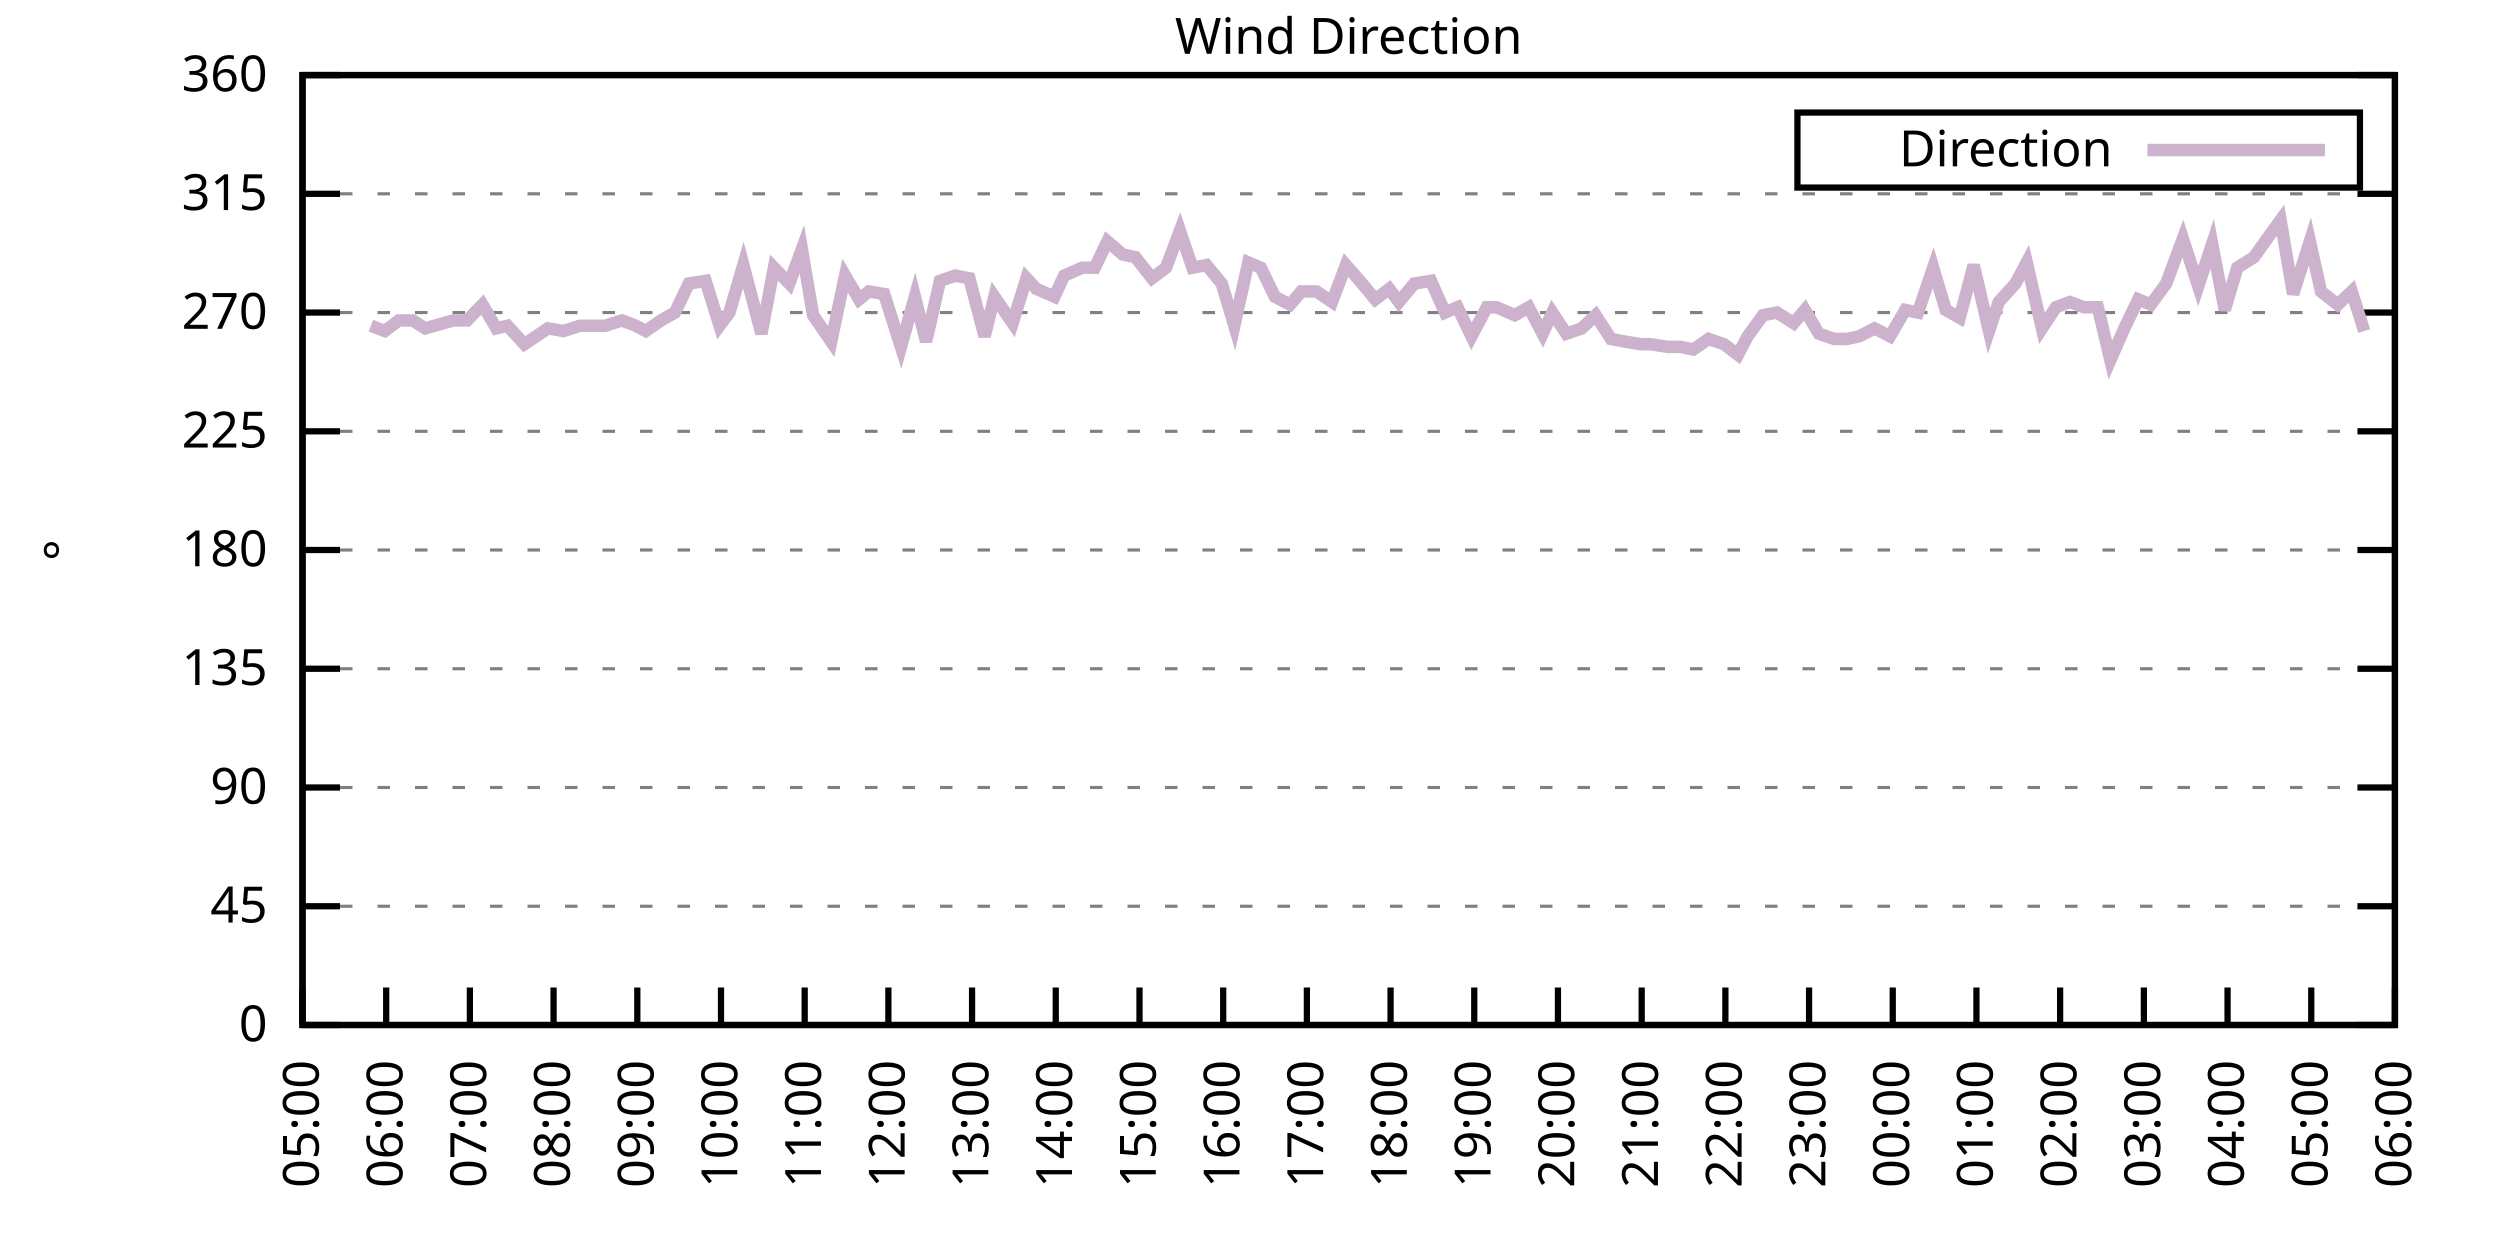
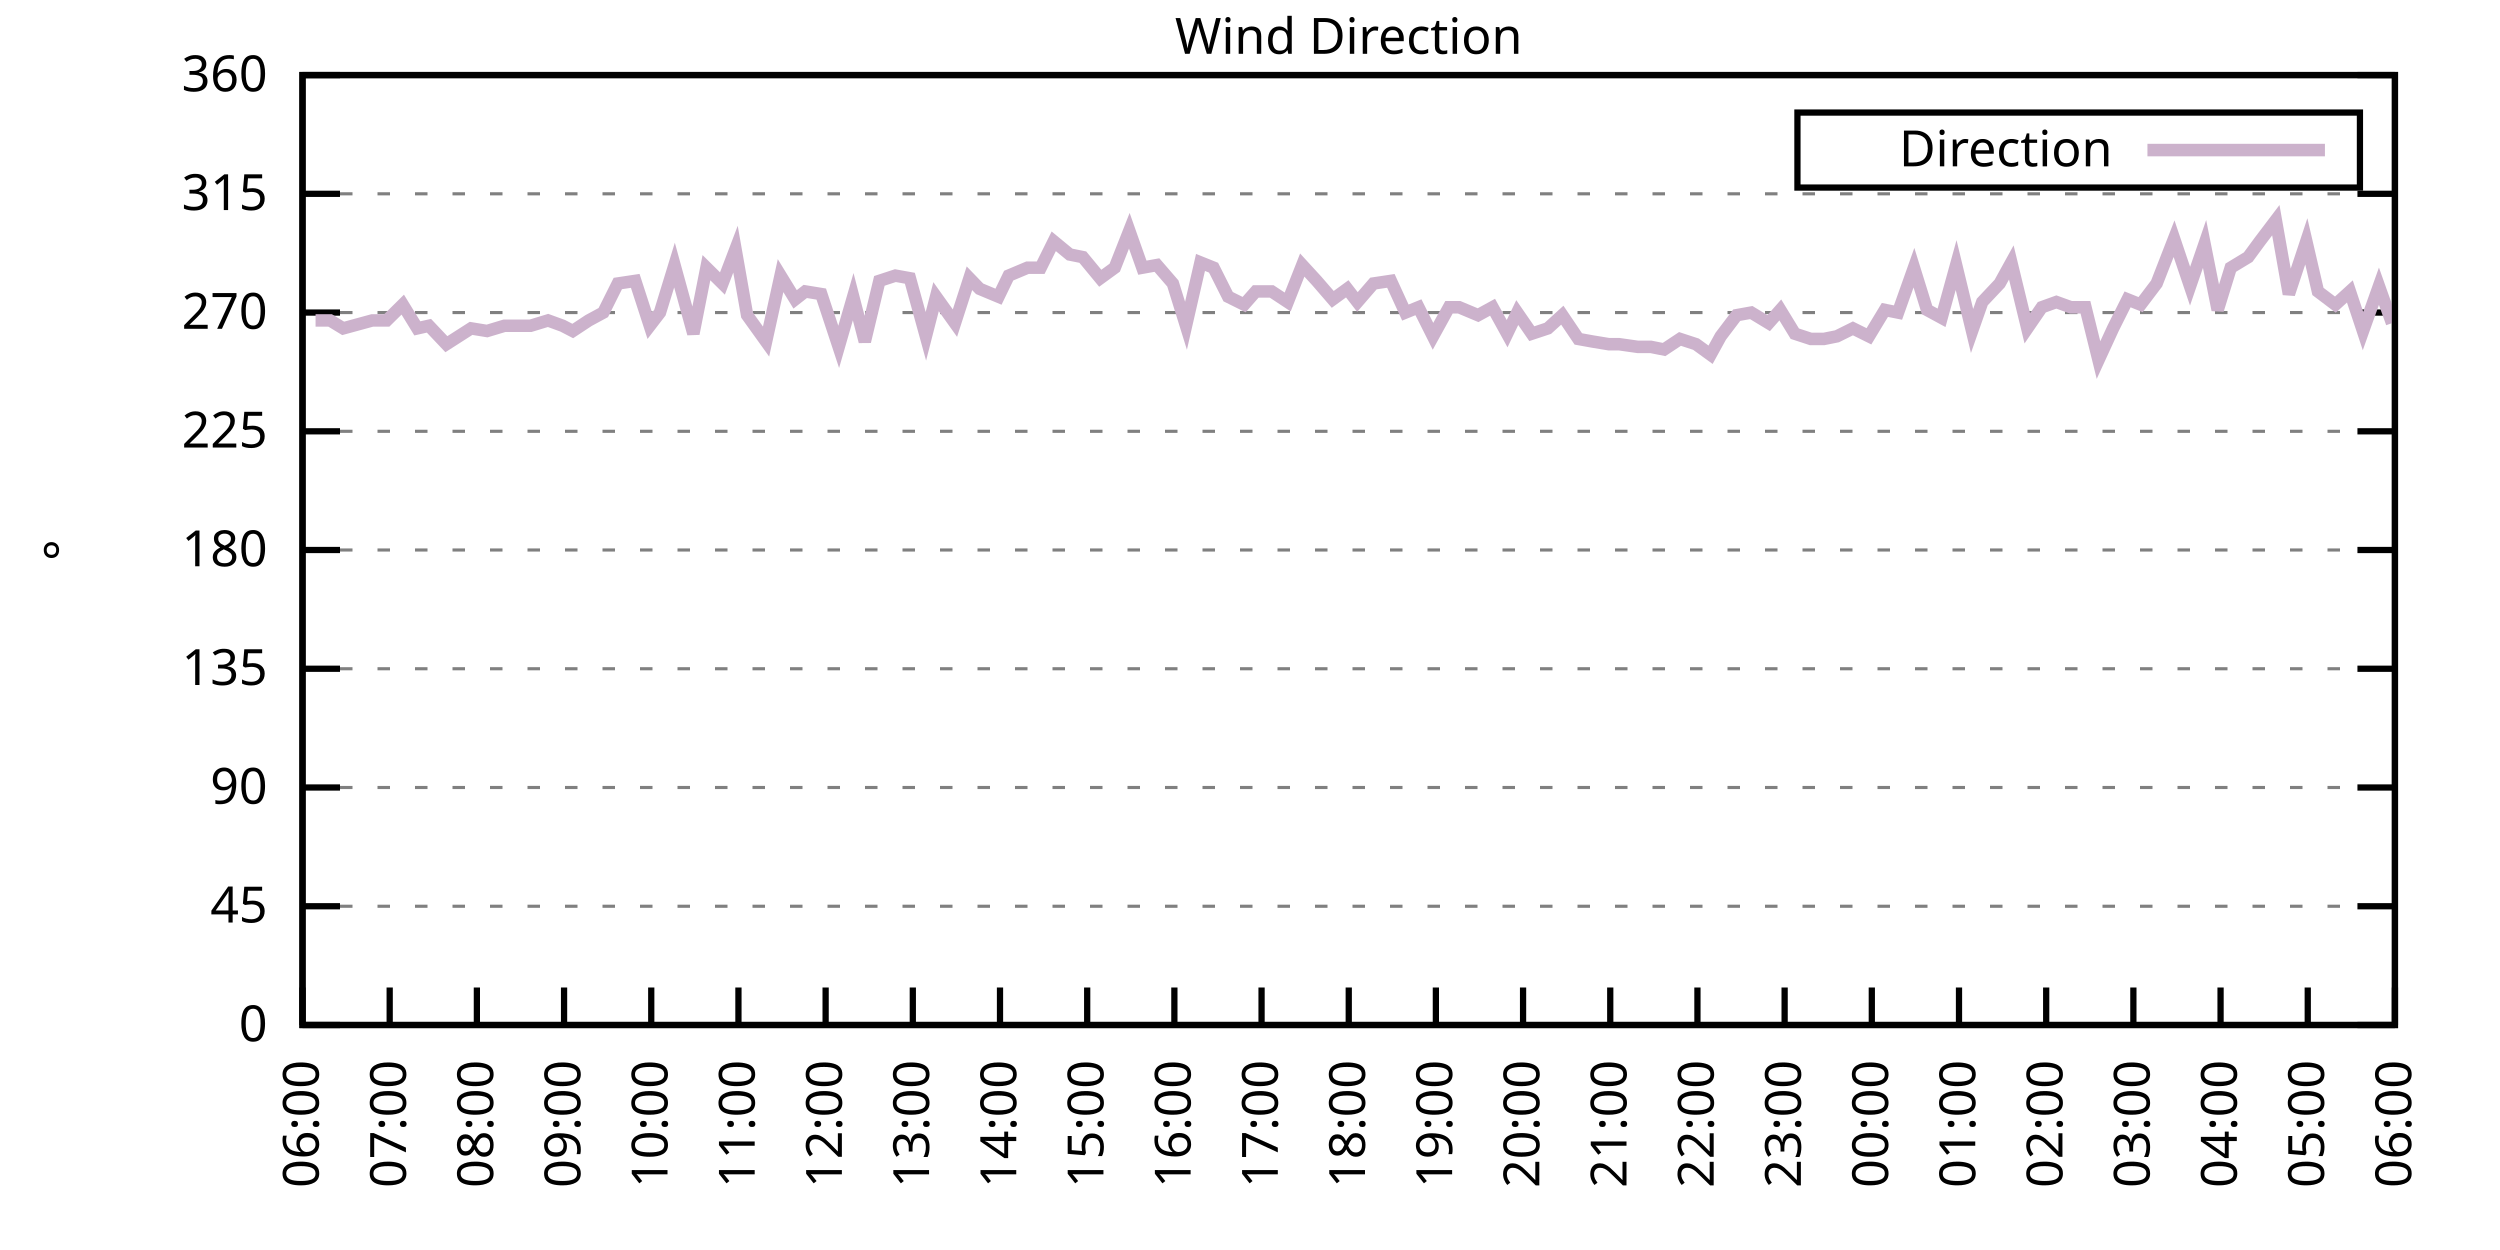
<svg xmlns="http://www.w3.org/2000/svg" xmlns:xlink="http://www.w3.org/1999/xlink" width="400" height="200" viewBox="0 0 400 200">
  <g id="gnuplot_canvas">
    <rect x="0" y="0" width="400" height="200" fill="none" />
    <defs>
      <circle id="gpDot" r="0.5" stroke-width="0.5" stroke="currentColor" />
      <path id="gpPt0" stroke-width="0.333" stroke="currentColor" d="M-1,0 h2 M0,-1 v2" />
      <path id="gpPt1" stroke-width="0.333" stroke="currentColor" d="M-1,-1 L1,1 M1,-1 L-1,1" />
      <path id="gpPt2" stroke-width="0.333" stroke="currentColor" d="M-1,0 L1,0 M0,-1 L0,1 M-1,-1 L1,1 M-1,1 L1,-1" />
      <rect id="gpPt3" stroke-width="0.333" stroke="currentColor" x="-1" y="-1" width="2" height="2" />
      <rect id="gpPt4" stroke-width="0.333" stroke="currentColor" fill="currentColor" x="-1" y="-1" width="2" height="2" />
      <circle id="gpPt5" stroke-width="0.333" stroke="currentColor" cx="0" cy="0" r="1" />
      <use xlink:href="#gpPt5" id="gpPt6" fill="currentColor" stroke="none" />
      <path id="gpPt7" stroke-width="0.333" stroke="currentColor" d="M0,-1.33 L-1.33,0.67 L1.33,0.67 z" />
      <use xlink:href="#gpPt7" id="gpPt8" fill="currentColor" stroke="none" />
      <use xlink:href="#gpPt7" id="gpPt9" stroke="currentColor" transform="rotate(180)" />
      <use xlink:href="#gpPt9" id="gpPt10" fill="currentColor" stroke="none" />
      <use xlink:href="#gpPt3" id="gpPt11" stroke="currentColor" transform="rotate(45)" />
      <use xlink:href="#gpPt11" id="gpPt12" fill="currentColor" stroke="none" />
      <path id="gpPt13" stroke-width="0.333" stroke="currentColor" d="M0,1.330 L1.265,0.411 L0.782,-1.067 L-0.782,-1.076 L-1.265,0.411 z" />
      <use xlink:href="#gpPt13" id="gpPt14" fill="currentColor" stroke="none" />
      <filter id="textbox" filterUnits="objectBoundingBox" x="0" y="0" height="1" width="1">
        <feFlood flood-color="white" flood-opacity="1" result="bgnd" />
        <feComposite in="SourceGraphic" in2="bgnd" operator="atop" />
      </filter>
      <filter id="greybox" filterUnits="objectBoundingBox" x="0" y="0" height="1" width="1">
        <feFlood flood-color="lightgrey" flood-opacity="1" result="grey" />
        <feComposite in="SourceGraphic" in2="grey" operator="atop" />
      </filter>
    </defs>
    <g fill="none" color="white" stroke="currentColor" stroke-width="1.00" stroke-linecap="butt" stroke-linejoin="miter">
</g>
    <g fill="none" color="black" stroke="currentColor" stroke-width="1.00" stroke-linecap="butt" stroke-linejoin="miter">
      <g stroke="none" shape-rendering="crispEdges">
        <polygon fill="rgb(255, 255, 255)" points="48.40,164.00 383.18,164.00 383.18,12.02 48.40,12.02 " />
      </g>
    </g>
    <g fill="none" color="black" stroke="currentColor" stroke-width="1.00" stroke-linecap="butt" stroke-linejoin="miter">
</g>
    <g fill="none" color="black" stroke="black" stroke-width="0.50" stroke-linecap="butt" stroke-linejoin="miter">
</g>
    <g fill="none" color="gray" stroke="currentColor" stroke-width="0.50" stroke-linecap="butt" stroke-linejoin="miter">
      <path stroke="gray" stroke-dasharray="2,4" class="gridline" d="M48.40,164.00 L383.19,164.00  " />
    </g>
    <g fill="none" color="gray" stroke="gray" stroke-width="1.00" stroke-linecap="butt" stroke-linejoin="miter">
</g>
    <g fill="none" color="black" stroke="currentColor" stroke-width="1.00" stroke-linecap="butt" stroke-linejoin="miter">
      <path stroke="black" d="M48.40,164.00 L54.40,164.00 M383.19,164.00 L377.19,164.00  " />
      <g transform="translate(42.80,166.60)" stroke="none" fill="black" font-family="Sans" font-size="8.00" text-anchor="end">
        <text>
          <tspan font-family="Sans"> 0</tspan>
        </text>
      </g>
    </g>
    <g fill="none" color="black" stroke="currentColor" stroke-width="1.00" stroke-linecap="butt" stroke-linejoin="miter">
</g>
    <g fill="none" color="black" stroke="black" stroke-width="0.50" stroke-linecap="butt" stroke-linejoin="miter">
</g>
    <g fill="none" color="gray" stroke="currentColor" stroke-width="0.50" stroke-linecap="butt" stroke-linejoin="miter">
      <path stroke="gray" stroke-dasharray="2,4" class="gridline" d="M48.40,145.00 L383.19,145.00  " />
    </g>
    <g fill="none" color="gray" stroke="gray" stroke-width="1.00" stroke-linecap="butt" stroke-linejoin="miter">
</g>
    <g fill="none" color="black" stroke="currentColor" stroke-width="1.00" stroke-linecap="butt" stroke-linejoin="miter">
      <path stroke="black" d="M48.40,145.00 L54.40,145.00 M383.19,145.00 L377.19,145.00  " />
      <g transform="translate(42.80,147.60)" stroke="none" fill="black" font-family="Sans" font-size="8.00" text-anchor="end">
        <text>
          <tspan font-family="Sans"> 45</tspan>
        </text>
      </g>
    </g>
    <g fill="none" color="black" stroke="currentColor" stroke-width="1.00" stroke-linecap="butt" stroke-linejoin="miter">
</g>
    <g fill="none" color="black" stroke="black" stroke-width="0.50" stroke-linecap="butt" stroke-linejoin="miter">
</g>
    <g fill="none" color="gray" stroke="currentColor" stroke-width="0.50" stroke-linecap="butt" stroke-linejoin="miter">
      <path stroke="gray" stroke-dasharray="2,4" class="gridline" d="M48.40,126.00 L383.19,126.00  " />
    </g>
    <g fill="none" color="gray" stroke="gray" stroke-width="1.00" stroke-linecap="butt" stroke-linejoin="miter">
</g>
    <g fill="none" color="black" stroke="currentColor" stroke-width="1.00" stroke-linecap="butt" stroke-linejoin="miter">
      <path stroke="black" d="M48.40,126.00 L54.40,126.00 M383.19,126.00 L377.19,126.00  " />
      <g transform="translate(42.80,128.60)" stroke="none" fill="black" font-family="Sans" font-size="8.00" text-anchor="end">
        <text>
          <tspan font-family="Sans"> 90</tspan>
        </text>
      </g>
    </g>
    <g fill="none" color="black" stroke="currentColor" stroke-width="1.00" stroke-linecap="butt" stroke-linejoin="miter">
</g>
    <g fill="none" color="black" stroke="black" stroke-width="0.50" stroke-linecap="butt" stroke-linejoin="miter">
</g>
    <g fill="none" color="gray" stroke="currentColor" stroke-width="0.50" stroke-linecap="butt" stroke-linejoin="miter">
      <path stroke="gray" stroke-dasharray="2,4" class="gridline" d="M48.40,107.00 L383.19,107.00  " />
    </g>
    <g fill="none" color="gray" stroke="gray" stroke-width="1.00" stroke-linecap="butt" stroke-linejoin="miter">
</g>
    <g fill="none" color="black" stroke="currentColor" stroke-width="1.00" stroke-linecap="butt" stroke-linejoin="miter">
      <path stroke="black" d="M48.40,107.00 L54.40,107.00 M383.19,107.00 L377.19,107.00  " />
      <g transform="translate(42.80,109.60)" stroke="none" fill="black" font-family="Sans" font-size="8.00" text-anchor="end">
        <text>
          <tspan font-family="Sans"> 135</tspan>
        </text>
      </g>
    </g>
    <g fill="none" color="black" stroke="currentColor" stroke-width="1.00" stroke-linecap="butt" stroke-linejoin="miter">
</g>
    <g fill="none" color="black" stroke="black" stroke-width="0.50" stroke-linecap="butt" stroke-linejoin="miter">
</g>
    <g fill="none" color="gray" stroke="currentColor" stroke-width="0.50" stroke-linecap="butt" stroke-linejoin="miter">
      <path stroke="gray" stroke-dasharray="2,4" class="gridline" d="M48.40,88.00 L383.19,88.00  " />
    </g>
    <g fill="none" color="gray" stroke="gray" stroke-width="1.00" stroke-linecap="butt" stroke-linejoin="miter">
</g>
    <g fill="none" color="black" stroke="currentColor" stroke-width="1.00" stroke-linecap="butt" stroke-linejoin="miter">
      <path stroke="black" d="M48.40,88.00 L54.40,88.00 M383.19,88.00 L377.19,88.00  " />
      <g transform="translate(42.80,90.60)" stroke="none" fill="black" font-family="Sans" font-size="8.00" text-anchor="end">
        <text>
          <tspan font-family="Sans"> 180</tspan>
        </text>
      </g>
    </g>
    <g fill="none" color="black" stroke="currentColor" stroke-width="1.00" stroke-linecap="butt" stroke-linejoin="miter">
</g>
    <g fill="none" color="black" stroke="black" stroke-width="0.50" stroke-linecap="butt" stroke-linejoin="miter">
</g>
    <g fill="none" color="gray" stroke="currentColor" stroke-width="0.50" stroke-linecap="butt" stroke-linejoin="miter">
      <path stroke="gray" stroke-dasharray="2,4" class="gridline" d="M48.40,69.01 L383.19,69.01  " />
    </g>
    <g fill="none" color="gray" stroke="gray" stroke-width="1.00" stroke-linecap="butt" stroke-linejoin="miter">
</g>
    <g fill="none" color="black" stroke="currentColor" stroke-width="1.00" stroke-linecap="butt" stroke-linejoin="miter">
      <path stroke="black" d="M48.40,69.01 L54.40,69.01 M383.19,69.01 L377.19,69.01  " />
      <g transform="translate(42.80,71.61)" stroke="none" fill="black" font-family="Sans" font-size="8.00" text-anchor="end">
        <text>
          <tspan font-family="Sans"> 225</tspan>
        </text>
      </g>
    </g>
    <g fill="none" color="black" stroke="currentColor" stroke-width="1.00" stroke-linecap="butt" stroke-linejoin="miter">
</g>
    <g fill="none" color="black" stroke="black" stroke-width="0.50" stroke-linecap="butt" stroke-linejoin="miter">
</g>
    <g fill="none" color="gray" stroke="currentColor" stroke-width="0.50" stroke-linecap="butt" stroke-linejoin="miter">
      <path stroke="gray" stroke-dasharray="2,4" class="gridline" d="M48.40,50.01 L383.19,50.01  " />
    </g>
    <g fill="none" color="gray" stroke="gray" stroke-width="1.00" stroke-linecap="butt" stroke-linejoin="miter">
</g>
    <g fill="none" color="black" stroke="currentColor" stroke-width="1.00" stroke-linecap="butt" stroke-linejoin="miter">
      <path stroke="black" d="M48.40,50.01 L54.40,50.01 M383.19,50.01 L377.19,50.01  " />
      <g transform="translate(42.80,52.61)" stroke="none" fill="black" font-family="Sans" font-size="8.00" text-anchor="end">
        <text>
          <tspan font-family="Sans"> 270</tspan>
        </text>
      </g>
    </g>
    <g fill="none" color="black" stroke="currentColor" stroke-width="1.00" stroke-linecap="butt" stroke-linejoin="miter">
</g>
    <g fill="none" color="black" stroke="black" stroke-width="0.50" stroke-linecap="butt" stroke-linejoin="miter">
</g>
    <g fill="none" color="gray" stroke="currentColor" stroke-width="0.50" stroke-linecap="butt" stroke-linejoin="miter">
      <path stroke="gray" stroke-dasharray="2,4" class="gridline" d="M48.40,31.01 L383.19,31.01  " />
    </g>
    <g fill="none" color="gray" stroke="gray" stroke-width="1.00" stroke-linecap="butt" stroke-linejoin="miter">
</g>
    <g fill="none" color="black" stroke="currentColor" stroke-width="1.00" stroke-linecap="butt" stroke-linejoin="miter">
      <path stroke="black" d="M48.40,31.01 L54.40,31.01 M383.19,31.01 L377.19,31.01  " />
      <g transform="translate(42.80,33.61)" stroke="none" fill="black" font-family="Sans" font-size="8.00" text-anchor="end">
        <text>
          <tspan font-family="Sans"> 315</tspan>
        </text>
      </g>
    </g>
    <g fill="none" color="black" stroke="currentColor" stroke-width="1.00" stroke-linecap="butt" stroke-linejoin="miter">
</g>
    <g fill="none" color="black" stroke="black" stroke-width="0.50" stroke-linecap="butt" stroke-linejoin="miter">
</g>
    <g fill="none" color="gray" stroke="currentColor" stroke-width="0.50" stroke-linecap="butt" stroke-linejoin="miter">
      <path stroke="gray" stroke-dasharray="2,4" class="gridline" d="M48.40,12.01 L383.19,12.01  " />
    </g>
    <g fill="none" color="gray" stroke="gray" stroke-width="1.00" stroke-linecap="butt" stroke-linejoin="miter">
</g>
    <g fill="none" color="black" stroke="currentColor" stroke-width="1.00" stroke-linecap="butt" stroke-linejoin="miter">
      <path stroke="black" d="M48.40,12.01 L54.40,12.01 M383.19,12.01 L377.19,12.01  " />
      <g transform="translate(42.80,14.61)" stroke="none" fill="black" font-family="Sans" font-size="8.00" text-anchor="end">
        <text>
          <tspan font-family="Sans"> 360</tspan>
        </text>
      </g>
    </g>
    <g fill="none" color="black" stroke="currentColor" stroke-width="1.00" stroke-linecap="butt" stroke-linejoin="miter">
      <path stroke="black" d="M48.40,164.00 L48.40,158.00  " />
      <g transform="translate(51.00,169.60) rotate(270.00)" stroke="none" fill="black" font-family="Sans" font-size="8.00" text-anchor="end">
        <text>
-           <tspan font-family="Sans">05:00</tspan>
-         </text>
-       </g>
-     </g>
-     <g fill="none" color="black" stroke="currentColor" stroke-width="1.00" stroke-linecap="butt" stroke-linejoin="miter">
-       <path stroke="black" d="M61.79,164.00 L61.79,158.00  " />
-       <g transform="translate(64.39,169.60) rotate(270.00)" stroke="none" fill="black" font-family="Sans" font-size="8.00" text-anchor="end">
-         <text>
          <tspan font-family="Sans">06:00</tspan>
        </text>
      </g>
    </g>
    <g fill="none" color="black" stroke="currentColor" stroke-width="1.00" stroke-linecap="butt" stroke-linejoin="miter">
-       <path stroke="black" d="M75.18,164.00 L75.18,158.00  " />
-       <g transform="translate(77.78,169.60) rotate(270.00)" stroke="none" fill="black" font-family="Sans" font-size="8.00" text-anchor="end">
+       <path stroke="black" d="M62.35,164.00 L62.35,158.00  " />
+       <g transform="translate(64.95,169.60) rotate(270.00)" stroke="none" fill="black" font-family="Sans" font-size="8.00" text-anchor="end">
        <text>
          <tspan font-family="Sans">07:00</tspan>
        </text>
      </g>
    </g>
    <g fill="none" color="black" stroke="currentColor" stroke-width="1.00" stroke-linecap="butt" stroke-linejoin="miter">
-       <path stroke="black" d="M88.57,164.00 L88.57,158.00  " />
-       <g transform="translate(91.17,169.60) rotate(270.00)" stroke="none" fill="black" font-family="Sans" font-size="8.00" text-anchor="end">
+       <path stroke="black" d="M76.30,164.00 L76.30,158.00  " />
+       <g transform="translate(78.90,169.60) rotate(270.00)" stroke="none" fill="black" font-family="Sans" font-size="8.00" text-anchor="end">
        <text>
          <tspan font-family="Sans">08:00</tspan>
        </text>
      </g>
    </g>
    <g fill="none" color="black" stroke="currentColor" stroke-width="1.00" stroke-linecap="butt" stroke-linejoin="miter">
-       <path stroke="black" d="M101.97,164.00 L101.97,158.00  " />
-       <g transform="translate(104.57,169.60) rotate(270.00)" stroke="none" fill="black" font-family="Sans" font-size="8.00" text-anchor="end">
+       <path stroke="black" d="M90.25,164.00 L90.25,158.00  " />
+       <g transform="translate(92.85,169.60) rotate(270.00)" stroke="none" fill="black" font-family="Sans" font-size="8.00" text-anchor="end">
        <text>
          <tspan font-family="Sans">09:00</tspan>
        </text>
      </g>
    </g>
    <g fill="none" color="black" stroke="currentColor" stroke-width="1.00" stroke-linecap="butt" stroke-linejoin="miter">
-       <path stroke="black" d="M115.36,164.00 L115.36,158.00  " />
-       <g transform="translate(117.96,169.60) rotate(270.00)" stroke="none" fill="black" font-family="Sans" font-size="8.00" text-anchor="end">
+       <path stroke="black" d="M104.20,164.00 L104.20,158.00  " />
+       <g transform="translate(106.80,169.60) rotate(270.00)" stroke="none" fill="black" font-family="Sans" font-size="8.00" text-anchor="end">
        <text>
          <tspan font-family="Sans">10:00</tspan>
        </text>
      </g>
    </g>
    <g fill="none" color="black" stroke="currentColor" stroke-width="1.00" stroke-linecap="butt" stroke-linejoin="miter">
-       <path stroke="black" d="M128.75,164.00 L128.75,158.00  " />
-       <g transform="translate(131.35,169.60) rotate(270.00)" stroke="none" fill="black" font-family="Sans" font-size="8.00" text-anchor="end">
+       <path stroke="black" d="M118.15,164.00 L118.15,158.00  " />
+       <g transform="translate(120.75,169.60) rotate(270.00)" stroke="none" fill="black" font-family="Sans" font-size="8.00" text-anchor="end">
        <text>
          <tspan font-family="Sans">11:00</tspan>
        </text>
      </g>
    </g>
    <g fill="none" color="black" stroke="currentColor" stroke-width="1.00" stroke-linecap="butt" stroke-linejoin="miter">
-       <path stroke="black" d="M142.14,164.00 L142.14,158.00  " />
-       <g transform="translate(144.74,169.60) rotate(270.00)" stroke="none" fill="black" font-family="Sans" font-size="8.00" text-anchor="end">
+       <path stroke="black" d="M132.10,164.00 L132.10,158.00  " />
+       <g transform="translate(134.70,169.60) rotate(270.00)" stroke="none" fill="black" font-family="Sans" font-size="8.00" text-anchor="end">
        <text>
          <tspan font-family="Sans">12:00</tspan>
        </text>
      </g>
    </g>
    <g fill="none" color="black" stroke="currentColor" stroke-width="1.00" stroke-linecap="butt" stroke-linejoin="miter">
-       <path stroke="black" d="M155.53,164.00 L155.53,158.00  " />
-       <g transform="translate(158.13,169.60) rotate(270.00)" stroke="none" fill="black" font-family="Sans" font-size="8.00" text-anchor="end">
+       <path stroke="black" d="M146.05,164.00 L146.05,158.00  " />
+       <g transform="translate(148.65,169.60) rotate(270.00)" stroke="none" fill="black" font-family="Sans" font-size="8.00" text-anchor="end">
        <text>
          <tspan font-family="Sans">13:00</tspan>
        </text>
      </g>
    </g>
    <g fill="none" color="black" stroke="currentColor" stroke-width="1.00" stroke-linecap="butt" stroke-linejoin="miter">
-       <path stroke="black" d="M168.92,164.00 L168.92,158.00  " />
-       <g transform="translate(171.52,169.60) rotate(270.00)" stroke="none" fill="black" font-family="Sans" font-size="8.00" text-anchor="end">
+       <path stroke="black" d="M160.00,164.00 L160.00,158.00  " />
+       <g transform="translate(162.60,169.60) rotate(270.00)" stroke="none" fill="black" font-family="Sans" font-size="8.00" text-anchor="end">
        <text>
          <tspan font-family="Sans">14:00</tspan>
        </text>
      </g>
    </g>
    <g fill="none" color="black" stroke="currentColor" stroke-width="1.00" stroke-linecap="butt" stroke-linejoin="miter">
-       <path stroke="black" d="M182.32,164.00 L182.32,158.00  " />
-       <g transform="translate(184.92,169.60) rotate(270.00)" stroke="none" fill="black" font-family="Sans" font-size="8.00" text-anchor="end">
+       <path stroke="black" d="M173.95,164.00 L173.95,158.00  " />
+       <g transform="translate(176.55,169.60) rotate(270.00)" stroke="none" fill="black" font-family="Sans" font-size="8.00" text-anchor="end">
        <text>
          <tspan font-family="Sans">15:00</tspan>
        </text>
      </g>
    </g>
    <g fill="none" color="black" stroke="currentColor" stroke-width="1.00" stroke-linecap="butt" stroke-linejoin="miter">
-       <path stroke="black" d="M195.71,164.00 L195.71,158.00  " />
-       <g transform="translate(198.31,169.60) rotate(270.00)" stroke="none" fill="black" font-family="Sans" font-size="8.00" text-anchor="end">
+       <path stroke="black" d="M187.90,164.00 L187.90,158.00  " />
+       <g transform="translate(190.50,169.60) rotate(270.00)" stroke="none" fill="black" font-family="Sans" font-size="8.00" text-anchor="end">
        <text>
          <tspan font-family="Sans">16:00</tspan>
        </text>
      </g>
    </g>
    <g fill="none" color="black" stroke="currentColor" stroke-width="1.00" stroke-linecap="butt" stroke-linejoin="miter">
-       <path stroke="black" d="M209.10,164.00 L209.10,158.00  " />
-       <g transform="translate(211.70,169.60) rotate(270.00)" stroke="none" fill="black" font-family="Sans" font-size="8.00" text-anchor="end">
+       <path stroke="black" d="M201.85,164.00 L201.85,158.00  " />
+       <g transform="translate(204.45,169.60) rotate(270.00)" stroke="none" fill="black" font-family="Sans" font-size="8.00" text-anchor="end">
        <text>
          <tspan font-family="Sans">17:00</tspan>
        </text>
      </g>
    </g>
    <g fill="none" color="black" stroke="currentColor" stroke-width="1.00" stroke-linecap="butt" stroke-linejoin="miter">
-       <path stroke="black" d="M222.49,164.00 L222.49,158.00  " />
-       <g transform="translate(225.09,169.60) rotate(270.00)" stroke="none" fill="black" font-family="Sans" font-size="8.00" text-anchor="end">
+       <path stroke="black" d="M215.80,164.00 L215.80,158.00  " />
+       <g transform="translate(218.40,169.60) rotate(270.00)" stroke="none" fill="black" font-family="Sans" font-size="8.00" text-anchor="end">
        <text>
          <tspan font-family="Sans">18:00</tspan>
        </text>
      </g>
    </g>
    <g fill="none" color="black" stroke="currentColor" stroke-width="1.00" stroke-linecap="butt" stroke-linejoin="miter">
-       <path stroke="black" d="M235.88,164.00 L235.88,158.00  " />
-       <g transform="translate(238.48,169.60) rotate(270.00)" stroke="none" fill="black" font-family="Sans" font-size="8.00" text-anchor="end">
+       <path stroke="black" d="M229.74,164.00 L229.74,158.00  " />
+       <g transform="translate(232.34,169.60) rotate(270.00)" stroke="none" fill="black" font-family="Sans" font-size="8.00" text-anchor="end">
        <text>
          <tspan font-family="Sans">19:00</tspan>
        </text>
      </g>
    </g>
    <g fill="none" color="black" stroke="currentColor" stroke-width="1.00" stroke-linecap="butt" stroke-linejoin="miter">
-       <path stroke="black" d="M249.27,164.00 L249.27,158.00  " />
-       <g transform="translate(251.87,169.60) rotate(270.00)" stroke="none" fill="black" font-family="Sans" font-size="8.00" text-anchor="end">
+       <path stroke="black" d="M243.69,164.00 L243.69,158.00  " />
+       <g transform="translate(246.29,169.60) rotate(270.00)" stroke="none" fill="black" font-family="Sans" font-size="8.00" text-anchor="end">
        <text>
          <tspan font-family="Sans">20:00</tspan>
        </text>
      </g>
    </g>
    <g fill="none" color="black" stroke="currentColor" stroke-width="1.00" stroke-linecap="butt" stroke-linejoin="miter">
-       <path stroke="black" d="M262.67,164.00 L262.67,158.00  " />
-       <g transform="translate(265.27,169.60) rotate(270.00)" stroke="none" fill="black" font-family="Sans" font-size="8.00" text-anchor="end">
+       <path stroke="black" d="M257.64,164.00 L257.64,158.00  " />
+       <g transform="translate(260.24,169.60) rotate(270.00)" stroke="none" fill="black" font-family="Sans" font-size="8.00" text-anchor="end">
        <text>
          <tspan font-family="Sans">21:00</tspan>
        </text>
      </g>
    </g>
    <g fill="none" color="black" stroke="currentColor" stroke-width="1.00" stroke-linecap="butt" stroke-linejoin="miter">
-       <path stroke="black" d="M276.06,164.00 L276.06,158.00  " />
-       <g transform="translate(278.66,169.60) rotate(270.00)" stroke="none" fill="black" font-family="Sans" font-size="8.00" text-anchor="end">
+       <path stroke="black" d="M271.59,164.00 L271.59,158.00  " />
+       <g transform="translate(274.19,169.60) rotate(270.00)" stroke="none" fill="black" font-family="Sans" font-size="8.00" text-anchor="end">
        <text>
          <tspan font-family="Sans">22:00</tspan>
        </text>
      </g>
    </g>
    <g fill="none" color="black" stroke="currentColor" stroke-width="1.00" stroke-linecap="butt" stroke-linejoin="miter">
-       <path stroke="black" d="M289.45,164.00 L289.45,158.00  " />
-       <g transform="translate(292.05,169.60) rotate(270.00)" stroke="none" fill="black" font-family="Sans" font-size="8.00" text-anchor="end">
+       <path stroke="black" d="M285.54,164.00 L285.54,158.00  " />
+       <g transform="translate(288.14,169.60) rotate(270.00)" stroke="none" fill="black" font-family="Sans" font-size="8.00" text-anchor="end">
        <text>
          <tspan font-family="Sans">23:00</tspan>
        </text>
      </g>
    </g>
    <g fill="none" color="black" stroke="currentColor" stroke-width="1.00" stroke-linecap="butt" stroke-linejoin="miter">
-       <path stroke="black" d="M302.84,164.00 L302.84,158.00  " />
-       <g transform="translate(305.44,169.60) rotate(270.00)" stroke="none" fill="black" font-family="Sans" font-size="8.00" text-anchor="end">
+       <path stroke="black" d="M299.49,164.00 L299.49,158.00  " />
+       <g transform="translate(302.09,169.60) rotate(270.00)" stroke="none" fill="black" font-family="Sans" font-size="8.00" text-anchor="end">
        <text>
          <tspan font-family="Sans">00:00</tspan>
        </text>
      </g>
    </g>
    <g fill="none" color="black" stroke="currentColor" stroke-width="1.00" stroke-linecap="butt" stroke-linejoin="miter">
-       <path stroke="black" d="M316.23,164.00 L316.23,158.00  " />
-       <g transform="translate(318.83,169.60) rotate(270.00)" stroke="none" fill="black" font-family="Sans" font-size="8.00" text-anchor="end">
+       <path stroke="black" d="M313.44,164.00 L313.44,158.00  " />
+       <g transform="translate(316.04,169.60) rotate(270.00)" stroke="none" fill="black" font-family="Sans" font-size="8.00" text-anchor="end">
        <text>
          <tspan font-family="Sans">01:00</tspan>
        </text>
      </g>
    </g>
    <g fill="none" color="black" stroke="currentColor" stroke-width="1.00" stroke-linecap="butt" stroke-linejoin="miter">
-       <path stroke="black" d="M329.62,164.00 L329.62,158.00  " />
-       <g transform="translate(332.22,169.60) rotate(270.00)" stroke="none" fill="black" font-family="Sans" font-size="8.00" text-anchor="end">
+       <path stroke="black" d="M327.39,164.00 L327.39,158.00  " />
+       <g transform="translate(329.99,169.60) rotate(270.00)" stroke="none" fill="black" font-family="Sans" font-size="8.00" text-anchor="end">
        <text>
          <tspan font-family="Sans">02:00</tspan>
        </text>
      </g>
    </g>
    <g fill="none" color="black" stroke="currentColor" stroke-width="1.00" stroke-linecap="butt" stroke-linejoin="miter">
-       <path stroke="black" d="M343.02,164.00 L343.02,158.00  " />
-       <g transform="translate(345.62,169.60) rotate(270.00)" stroke="none" fill="black" font-family="Sans" font-size="8.00" text-anchor="end">
+       <path stroke="black" d="M341.34,164.00 L341.34,158.00  " />
+       <g transform="translate(343.94,169.60) rotate(270.00)" stroke="none" fill="black" font-family="Sans" font-size="8.00" text-anchor="end">
        <text>
          <tspan font-family="Sans">03:00</tspan>
        </text>
      </g>
    </g>
    <g fill="none" color="black" stroke="currentColor" stroke-width="1.00" stroke-linecap="butt" stroke-linejoin="miter">
-       <path stroke="black" d="M356.41,164.00 L356.41,158.00  " />
-       <g transform="translate(359.01,169.60) rotate(270.00)" stroke="none" fill="black" font-family="Sans" font-size="8.00" text-anchor="end">
+       <path stroke="black" d="M355.29,164.00 L355.29,158.00  " />
+       <g transform="translate(357.89,169.60) rotate(270.00)" stroke="none" fill="black" font-family="Sans" font-size="8.00" text-anchor="end">
        <text>
          <tspan font-family="Sans">04:00</tspan>
        </text>
      </g>
    </g>
    <g fill="none" color="black" stroke="currentColor" stroke-width="1.00" stroke-linecap="butt" stroke-linejoin="miter">
-       <path stroke="black" d="M369.80,164.00 L369.80,158.00  " />
-       <g transform="translate(372.40,169.60) rotate(270.00)" stroke="none" fill="black" font-family="Sans" font-size="8.00" text-anchor="end">
+       <path stroke="black" d="M369.24,164.00 L369.24,158.00  " />
+       <g transform="translate(371.84,169.60) rotate(270.00)" stroke="none" fill="black" font-family="Sans" font-size="8.00" text-anchor="end">
        <text>
          <tspan font-family="Sans">05:00</tspan>
        </text>
      </g>
    </g>
    <g fill="none" color="black" stroke="currentColor" stroke-width="1.00" stroke-linecap="butt" stroke-linejoin="miter">
      <path stroke="black" d="M383.19,164.00 L383.19,158.00  " />
      <g transform="translate(385.79,169.60) rotate(270.00)" stroke="none" fill="black" font-family="Sans" font-size="8.00" text-anchor="end">
        <text>
          <tspan font-family="Sans">06:00</tspan>
        </text>
      </g>
    </g>
    <g fill="none" color="black" stroke="currentColor" stroke-width="1.00" stroke-linecap="butt" stroke-linejoin="miter">
</g>
    <g fill="none" color="black" stroke="currentColor" stroke-width="1.00" stroke-linecap="butt" stroke-linejoin="miter">
      <path stroke="black" d="M48.40,12.01 L48.40,164.00 L383.19,164.00 L383.19,12.01 L48.40,12.01 Z  " />
    </g>
    <g fill="none" color="black" stroke="currentColor" stroke-width="1.00" stroke-linecap="butt" stroke-linejoin="miter">
</g>
    <g fill="none" color="black" stroke="currentColor" stroke-width="1.00" stroke-linecap="butt" stroke-linejoin="miter">
      <path stroke="black" d="M287.59,30.01 L287.59,18.01 L377.59,18.01 L377.59,30.01 L287.59,30.01 Z  " />
    </g>
    <g id="Wind_direction_plot_1">
      <g fill="none" color="white" stroke="black" stroke-width="2.00" stroke-linecap="butt" stroke-linejoin="miter">
</g>
      <g fill="none" color="black" stroke="currentColor" stroke-width="2.00" stroke-linecap="butt" stroke-linejoin="miter">
        <g transform="translate(337.99,26.61)" stroke="none" fill="black" font-family="Sans" font-size="8.00" text-anchor="end">
          <text>
            <tspan font-family="Sans">Direction</tspan>
          </text>
        </g>
      </g>
      <g fill="none" color="black" stroke="currentColor" stroke-width="2.00" stroke-linecap="butt" stroke-linejoin="miter">
-         <path stroke="rgb(204, 178, 204)" d="M343.59,24.01 L371.99,24.01 M59.34,52.12 L61.57,52.96 L63.80,51.27 L66.03,51.27 L68.04,52.54 L72.50,51.27   L74.74,51.27 L77.19,48.74 L79.42,52.54 L81.21,52.12 L83.89,55.07 L87.68,52.54 L90.14,52.96 L92.82,52.12   L94.82,52.12 L96.83,52.12 L99.51,51.27 L101.74,52.12 L103.31,52.96 L105.76,51.27 L107.99,50.01 L110.22,45.36   L112.90,44.94 L115.13,52.12 L116.70,50.01 L118.93,42.41 L121.83,53.39 L123.84,42.83 L126.29,45.36 L128.30,39.87   L130.09,50.43 L132.99,54.65 L135.22,44.10 L137.45,47.90 L139.02,46.63 L141.47,47.05 L144.15,55.50 L146.38,47.47   L148.17,54.65 L150.40,44.94 L152.85,44.10 L155.09,44.52 L157.54,53.81 L159.10,47.47 L162.01,51.70 L164.24,44.52   L165.80,46.21 L168.70,47.47 L170.26,44.10 L173.17,42.83 L175.17,42.83 L177.18,38.61 L179.64,40.72 L181.65,41.14   L184.32,44.52 L186.56,42.83 L188.79,36.92 L190.80,42.83 L193.03,42.41 L195.48,45.36 L197.49,52.12 L199.73,41.99   L201.73,42.83 L203.97,47.47 L206.42,48.74 L208.21,46.63 L210.66,46.63 L213.12,48.32 L215.35,42.41 L217.58,44.94   L220.04,47.90 L222.27,46.21 L223.83,48.32 L226.29,45.36 L228.96,44.94 L231.20,50.01 L233.20,49.16 L235.44,53.81   L237.89,49.16 L239.45,49.16 L242.36,50.43 L244.59,49.16 L246.82,53.39 L248.38,50.01 L250.61,53.39 L253.07,52.54   L255.30,50.43 L257.76,54.23 L259.99,54.65 L262.44,55.07 L264.00,55.07 L266.91,55.50 L268.92,55.50 L270.92,55.92   L273.38,54.23 L275.83,55.07 L278.07,56.76 L279.63,53.81 L282.08,50.43 L284.32,50.01 L286.99,51.70 L288.78,49.59   L291.01,53.39 L293.47,54.23 L295.48,54.23 L297.48,53.81 L299.94,52.54 L302.39,53.81 L304.85,49.59 L306.86,50.01   L309.31,42.83 L311.32,49.59 L313.55,50.85 L315.79,42.41 L318.24,52.96 L319.80,48.32 L322.48,45.36 L324.27,41.99   L326.72,52.54 L328.95,49.16 L331.19,48.32 L333.42,49.16 L335.65,49.16 L337.66,57.61 L339.89,52.54 L342.12,47.90   L344.13,48.74 L346.59,45.36 L349.26,38.19 L351.72,45.79 L353.95,39.03 L355.96,49.59 L357.97,42.83 L360.65,41.14   L362.43,38.61 L364.89,35.23 L366.90,47.05 L369.58,38.61 L371.36,46.63 L374.04,48.74 L376.27,46.63 L378.28,52.96    " />
+         <path stroke="rgb(204, 178, 204)" d="M343.59,24.01 L371.99,24.01 M50.49,51.27 L52.82,51.27 L54.91,52.54 L59.56,51.27 L61.88,51.27 L64.44,48.74   L66.77,52.54 L68.63,52.12 L71.42,55.07 L75.37,52.54 L77.93,52.96 L80.72,52.12 L82.81,52.12 L84.90,52.12   L87.69,51.27 L90.02,52.12 L91.64,52.96 L94.20,51.27 L96.53,50.01 L98.85,45.36 L101.64,44.94 L103.97,52.12   L105.59,50.01 L107.92,42.41 L110.94,53.39 L113.03,42.83 L115.59,45.36 L117.68,39.87 L119.54,50.43 L122.57,54.65   L124.89,44.10 L127.22,47.90 L128.84,46.63 L131.40,47.05 L134.19,55.50 L136.51,47.47 L138.37,54.65 L140.70,44.94   L143.26,44.10 L145.58,44.52 L148.14,53.81 L149.77,47.47 L152.79,51.70 L155.11,44.52 L156.74,46.21 L159.76,47.47   L161.39,44.10 L164.41,42.83 L166.51,42.83 L168.60,38.61 L171.16,40.72 L173.25,41.14 L176.04,44.52 L178.36,42.83   L180.69,36.92 L182.78,42.83 L185.11,42.41 L187.66,45.36 L189.76,52.12 L192.08,41.99 L194.17,42.83 L196.50,47.47   L199.06,48.74 L200.92,46.63 L203.47,46.63 L206.03,48.32 L208.36,42.41 L210.68,44.94 L213.24,47.90 L215.56,46.21   L217.19,48.32 L219.75,45.36 L222.54,44.94 L224.86,50.01 L226.95,49.16 L229.28,53.81 L231.84,49.16 L233.46,49.16   L236.49,50.43 L238.81,49.16 L241.14,53.39 L242.76,50.01 L245.09,53.39 L247.65,52.54 L249.97,50.43 L252.53,54.23   L254.85,54.65 L257.41,55.07 L259.04,55.07 L262.06,55.50 L264.15,55.50 L266.25,55.92 L268.80,54.23 L271.36,55.07   L273.69,56.76 L275.31,53.81 L277.87,50.43 L280.20,50.01 L282.99,51.70 L284.85,49.59 L287.17,53.39 L289.73,54.23   L291.82,54.23 L293.91,53.81 L296.47,52.54 L299.03,53.81 L301.58,49.59 L303.68,50.01 L306.23,42.83 L308.33,49.59   L310.65,50.85 L312.98,42.41 L315.53,52.96 L317.16,48.32 L319.95,45.36 L321.81,41.99 L324.37,52.54 L326.69,49.16   L329.02,48.32 L331.34,49.16 L333.67,49.16 L335.76,57.61 L338.09,52.54 L340.41,47.90 L342.50,48.74 L345.06,45.36   L347.85,38.19 L350.41,45.79 L352.73,39.03 L354.83,49.59 L356.92,42.83 L359.71,41.14 L361.57,38.61 L364.13,35.23   L366.22,47.05 L369.01,38.61 L370.87,46.63 L373.66,48.74 L375.98,46.63 L378.08,52.96 L380.63,45.79 L382.73,51.70    " />
      </g>
    </g>
    <g fill="none" color="black" stroke="currentColor" stroke-width="2.00" stroke-linecap="butt" stroke-linejoin="miter">
</g>
    <g fill="none" color="black" stroke="black" stroke-width="1.00" stroke-linecap="butt" stroke-linejoin="miter">
</g>
    <g fill="none" color="black" stroke="currentColor" stroke-width="1.00" stroke-linecap="butt" stroke-linejoin="miter">
      <path stroke="black" d="M48.40,12.01 L48.40,164.00 L383.19,164.00 L383.19,12.01 L48.40,12.01 Z  " />
      <g transform="translate(12.80,88.01) rotate(270.00)" stroke="none" fill="black" font-family="Sans" font-size="8.00" text-anchor="middle">
        <text>
          <tspan font-family="Sans">°</tspan>
        </text>
      </g>
    </g>
    <g fill="none" color="black" stroke="currentColor" stroke-width="1.00" stroke-linecap="butt" stroke-linejoin="miter">
</g>
    <g fill="none" color="black" stroke="currentColor" stroke-width="1.00" stroke-linecap="butt" stroke-linejoin="miter">
      <g transform="translate(215.79,8.61)" stroke="none" fill="black" font-family="Sans" font-size="8.00" text-anchor="middle">
        <text>
          <tspan font-family="Sans">Wind Direction</tspan>
        </text>
      </g>
    </g>
    <g fill="none" color="black" stroke="currentColor" stroke-width="1.00" stroke-linecap="butt" stroke-linejoin="miter">
</g>
  </g>
</svg>
